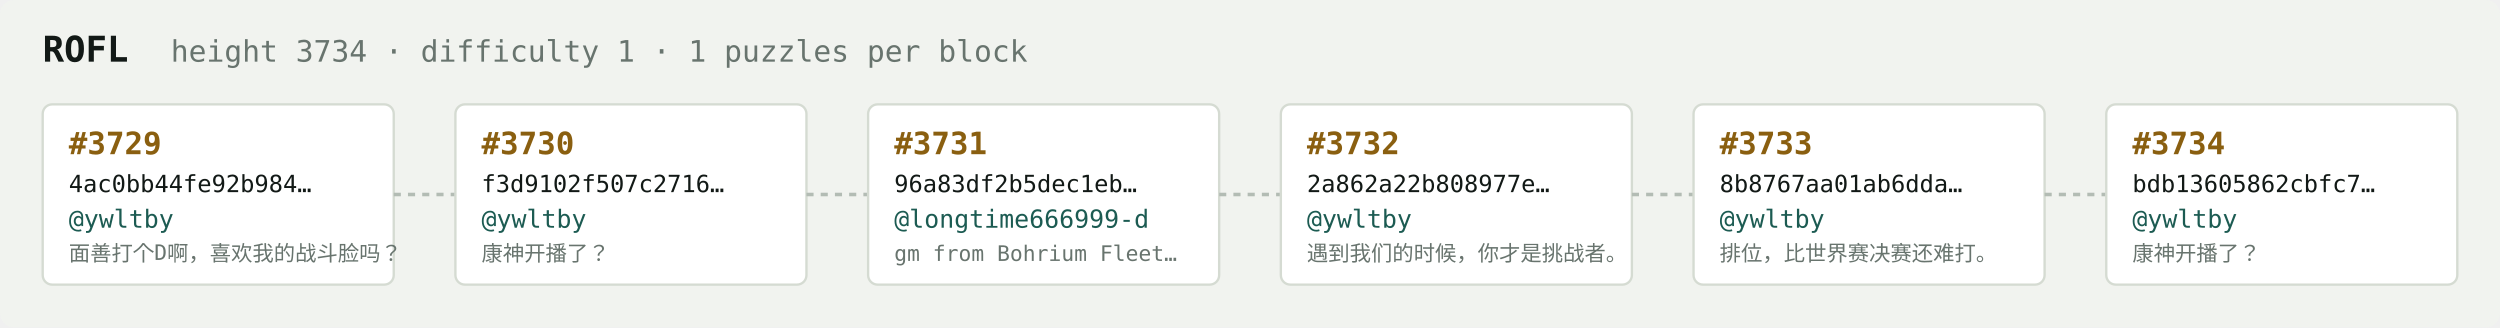
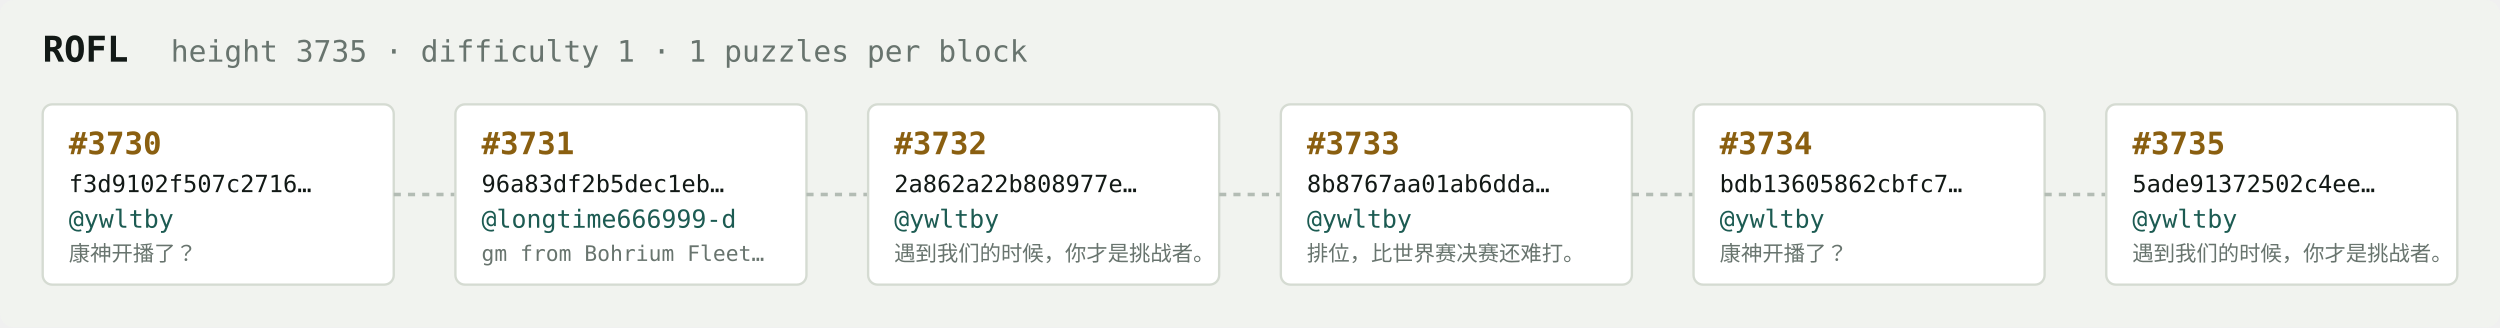
<svg xmlns="http://www.w3.org/2000/svg" width="1054" height="138" viewBox="0 0 1054 138" font-family="ui-monospace,SFMono-Regular,Menlo,monospace">
  <rect fill="#f1f3ef" width="1054" height="138" rx="6" />
  <text x="18" y="26" fill="#121916" font-size="15" font-weight="700">ROFL</text>
-   <text x="72" y="26" fill="#68746e" font-size="12.5">height 3734 · difficulty 1 · 1 puzzles per block</text>
+   <text x="72" y="26" fill="#68746e" font-size="12.5">height 3735 · difficulty 1 · 1 puzzles per block</text>
  <rect x="18" y="44" width="148" height="76" rx="4" fill="#ffffff" stroke="#d5dbd2" stroke-width="1" />
-   <text x="29" y="65" fill="#8a5f10" font-size="13" font-weight="700">#3729</text>
-   <text x="29" y="81" fill="#121916" font-size="10">4ac0bb44fe92b984…</text>
+   <text x="29" y="65" fill="#8a5f10" font-size="13" font-weight="700">#3730</text>
+   <text x="29" y="81" fill="#121916" font-size="10">f3d9102f507c2716…</text>
  <text x="29" y="96" fill="#1c5b52" font-size="10.5">@ywltby</text>
-   <text x="29" y="110" fill="#68746e" font-size="9">面善打个D啊，喜欢我的战斗脸吗？</text>
+   <text x="29" y="110" fill="#68746e" font-size="9">康神开播了？</text>
  <line x1="166" y1="82.0" x2="192" y2="82.0" stroke="#b3bcb4" stroke-width="1.5" stroke-dasharray="3 3" />
  <rect x="192" y="44" width="148" height="76" rx="4" fill="#ffffff" stroke="#d5dbd2" stroke-width="1" />
-   <text x="203" y="65" fill="#8a5f10" font-size="13" font-weight="700">#3730</text>
-   <text x="203" y="81" fill="#121916" font-size="10">f3d9102f507c2716…</text>
-   <text x="203" y="96" fill="#1c5b52" font-size="10.5">@ywltby</text>
-   <text x="203" y="110" fill="#68746e" font-size="9">康神开播了？</text>
+   <text x="203" y="65" fill="#8a5f10" font-size="13" font-weight="700">#3731</text>
+   <text x="203" y="81" fill="#121916" font-size="10">96a83df2b5dec1eb…</text>
+   <text x="203" y="96" fill="#1c5b52" font-size="10.5">@longtime666999-d</text>
+   <text x="203" y="110" fill="#68746e" font-size="9">gm from Bohrium Fleet…</text>
  <line x1="340" y1="82.0" x2="366" y2="82.0" stroke="#b3bcb4" stroke-width="1.5" stroke-dasharray="3 3" />
  <rect x="366" y="44" width="148" height="76" rx="4" fill="#ffffff" stroke="#d5dbd2" stroke-width="1" />
-   <text x="377" y="65" fill="#8a5f10" font-size="13" font-weight="700">#3731</text>
-   <text x="377" y="81" fill="#121916" font-size="10">96a83df2b5dec1eb…</text>
-   <text x="377" y="96" fill="#1c5b52" font-size="10.5">@longtime666999-d</text>
-   <text x="377" y="110" fill="#68746e" font-size="9">gm from Bohrium Fleet…</text>
+   <text x="377" y="65" fill="#8a5f10" font-size="13" font-weight="700">#3732</text>
+   <text x="377" y="81" fill="#121916" font-size="10">2a862a22b808977e…</text>
+   <text x="377" y="96" fill="#1c5b52" font-size="10.5">@ywltby</text>
+   <text x="377" y="110" fill="#68746e" font-size="9">遇到我们的时候，你才是挑战者。</text>
  <line x1="514" y1="82.0" x2="540" y2="82.0" stroke="#b3bcb4" stroke-width="1.5" stroke-dasharray="3 3" />
  <rect x="540" y="44" width="148" height="76" rx="4" fill="#ffffff" stroke="#d5dbd2" stroke-width="1" />
-   <text x="551" y="65" fill="#8a5f10" font-size="13" font-weight="700">#3732</text>
-   <text x="551" y="81" fill="#121916" font-size="10">2a862a22b808977e…</text>
+   <text x="551" y="65" fill="#8a5f10" font-size="13" font-weight="700">#3733</text>
+   <text x="551" y="81" fill="#121916" font-size="10">8b8767aa01ab6dda…</text>
  <text x="551" y="96" fill="#1c5b52" font-size="10.5">@ywltby</text>
-   <text x="551" y="110" fill="#68746e" font-size="9">遇到我们的时候，你才是挑战者。</text>
+   <text x="551" y="110" fill="#68746e" font-size="9">排位，比世界赛决赛还难打。</text>
  <line x1="688" y1="82.0" x2="714" y2="82.0" stroke="#b3bcb4" stroke-width="1.5" stroke-dasharray="3 3" />
  <rect x="714" y="44" width="148" height="76" rx="4" fill="#ffffff" stroke="#d5dbd2" stroke-width="1" />
-   <text x="725" y="65" fill="#8a5f10" font-size="13" font-weight="700">#3733</text>
-   <text x="725" y="81" fill="#121916" font-size="10">8b8767aa01ab6dda…</text>
+   <text x="725" y="65" fill="#8a5f10" font-size="13" font-weight="700">#3734</text>
+   <text x="725" y="81" fill="#121916" font-size="10">bdb13605862cbfc7…</text>
  <text x="725" y="96" fill="#1c5b52" font-size="10.5">@ywltby</text>
-   <text x="725" y="110" fill="#68746e" font-size="9">排位，比世界赛决赛还难打。</text>
+   <text x="725" y="110" fill="#68746e" font-size="9">康神开播了？</text>
  <line x1="862" y1="82.0" x2="888" y2="82.0" stroke="#b3bcb4" stroke-width="1.5" stroke-dasharray="3 3" />
  <rect x="888" y="44" width="148" height="76" rx="4" fill="#ffffff" stroke="#d5dbd2" stroke-width="1" />
-   <text x="899" y="65" fill="#8a5f10" font-size="13" font-weight="700">#3734</text>
-   <text x="899" y="81" fill="#121916" font-size="10">bdb13605862cbfc7…</text>
+   <text x="899" y="65" fill="#8a5f10" font-size="13" font-weight="700">#3735</text>
+   <text x="899" y="81" fill="#121916" font-size="10">5ade91372502c4ee…</text>
  <text x="899" y="96" fill="#1c5b52" font-size="10.5">@ywltby</text>
-   <text x="899" y="110" fill="#68746e" font-size="9">康神开播了？</text>
+   <text x="899" y="110" fill="#68746e" font-size="9">遇到我们的时候，你才是挑战者。</text>
</svg>
